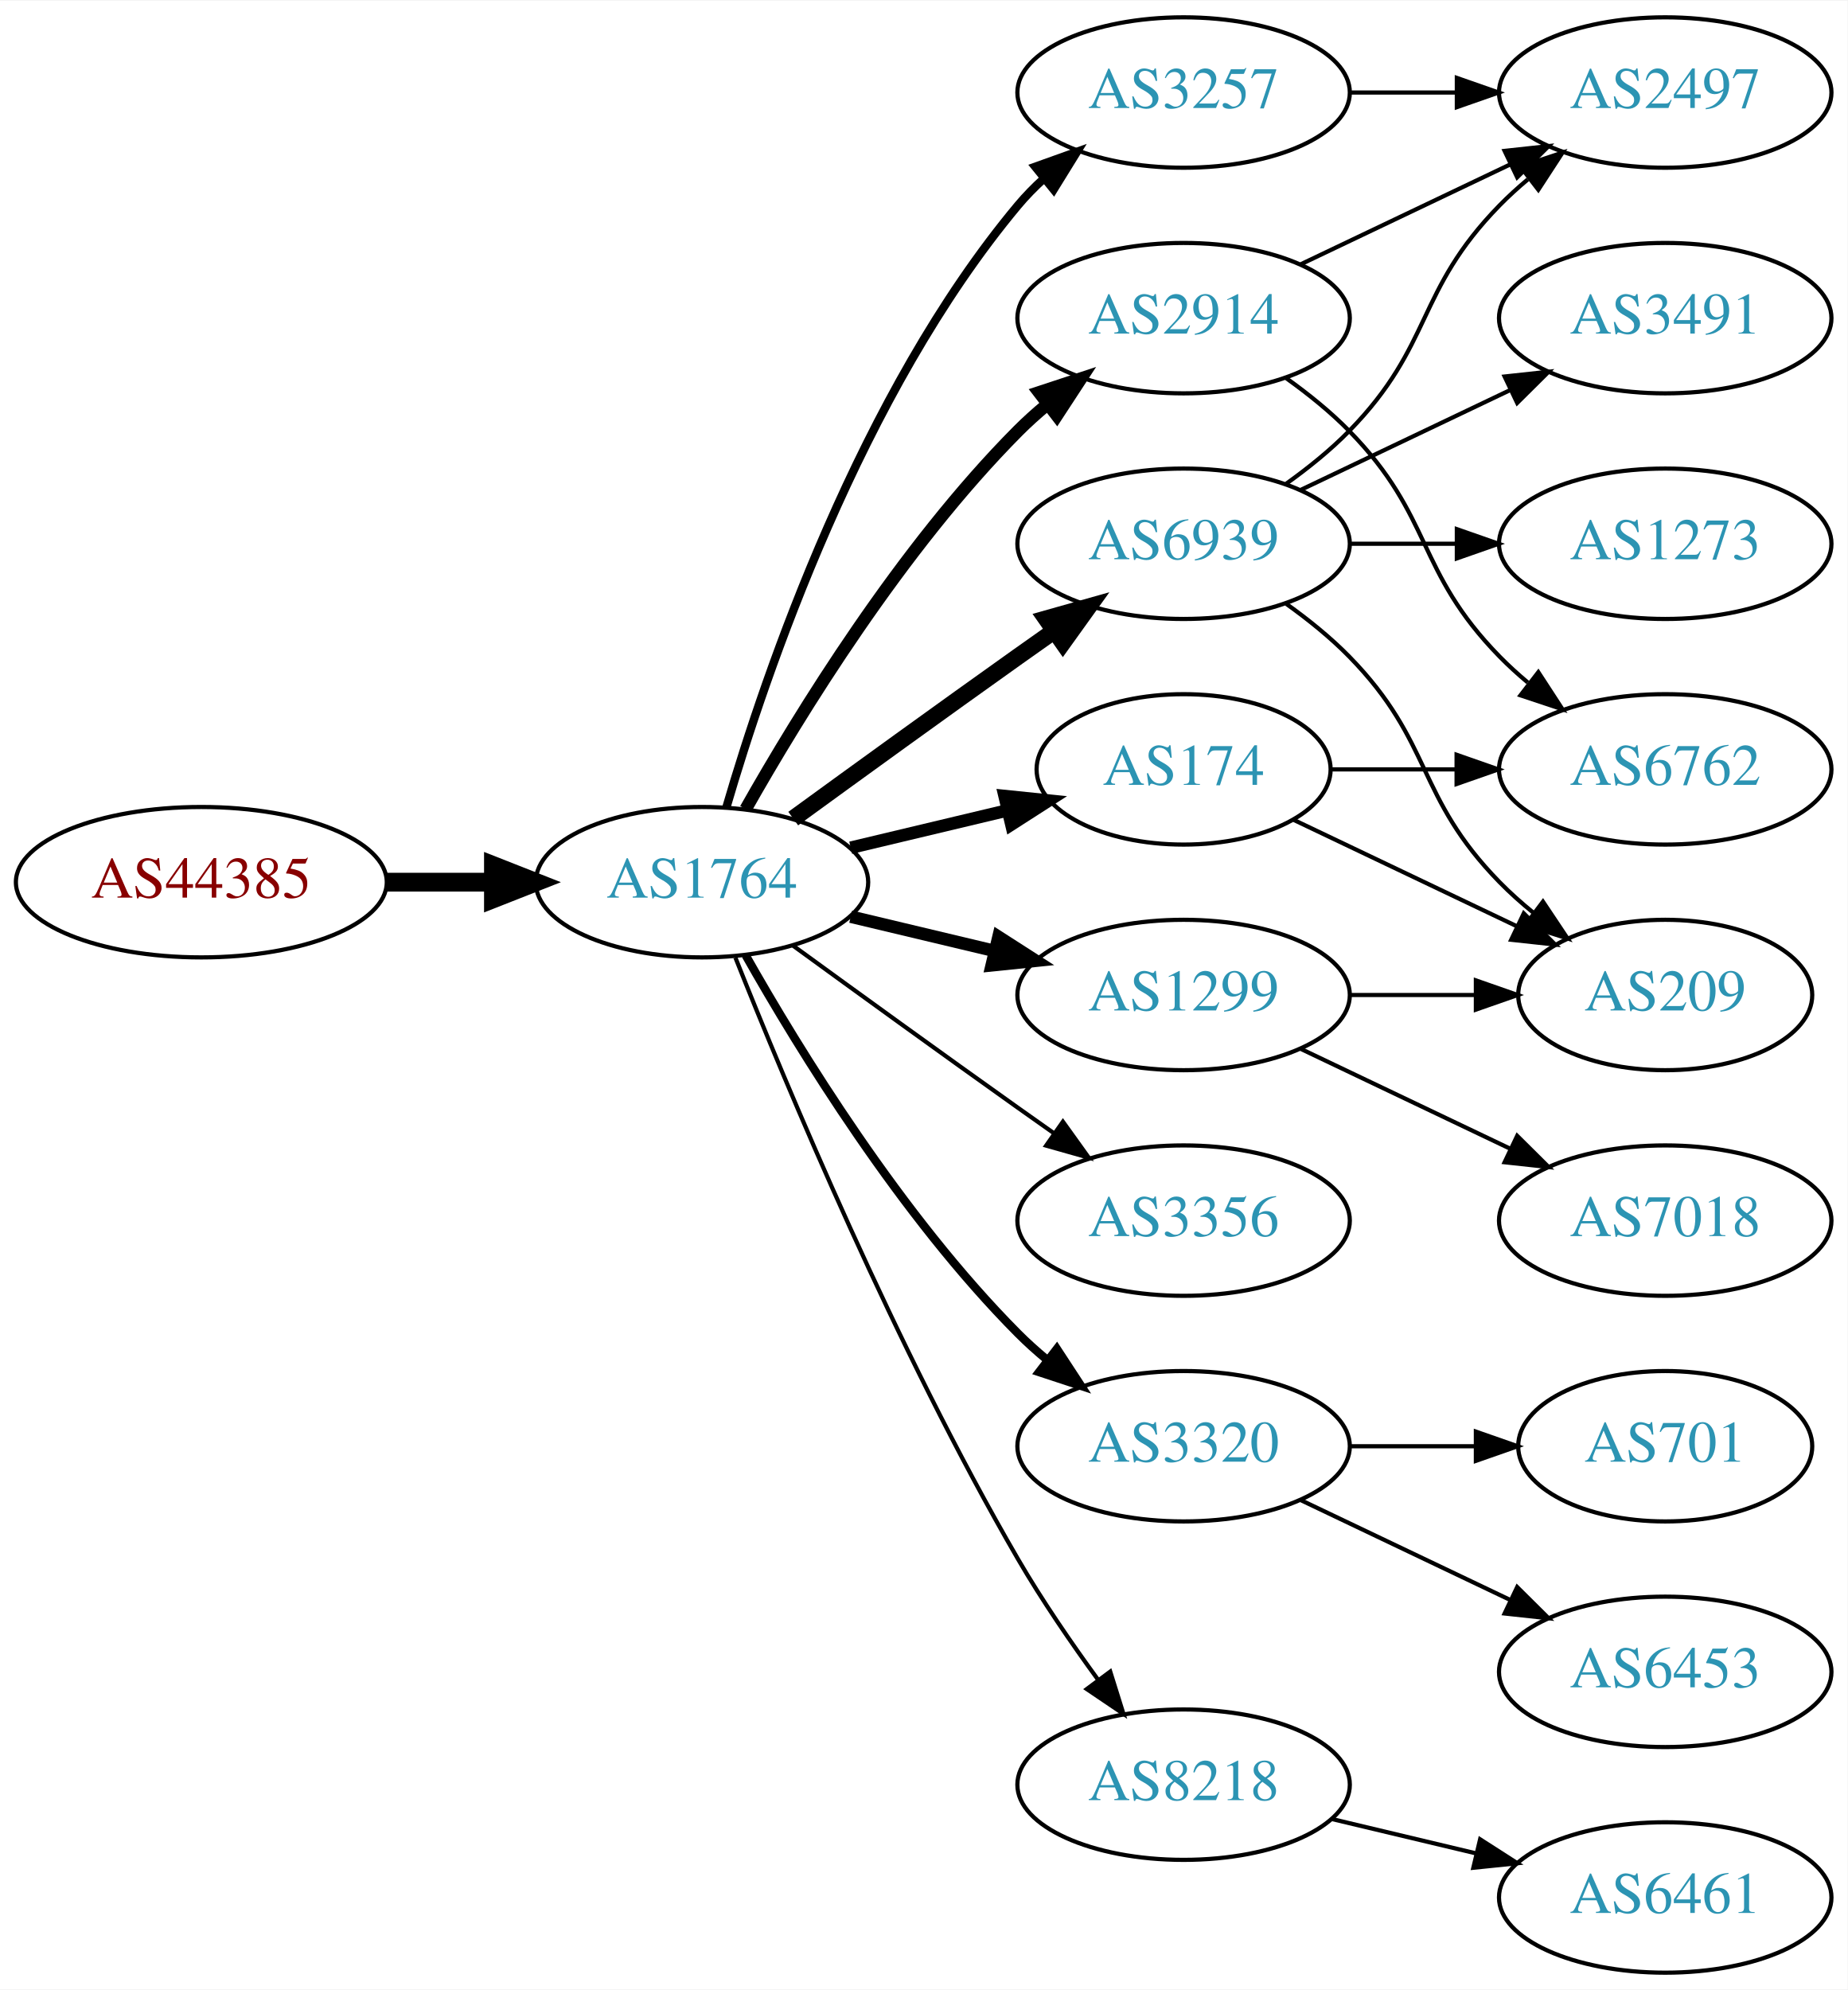
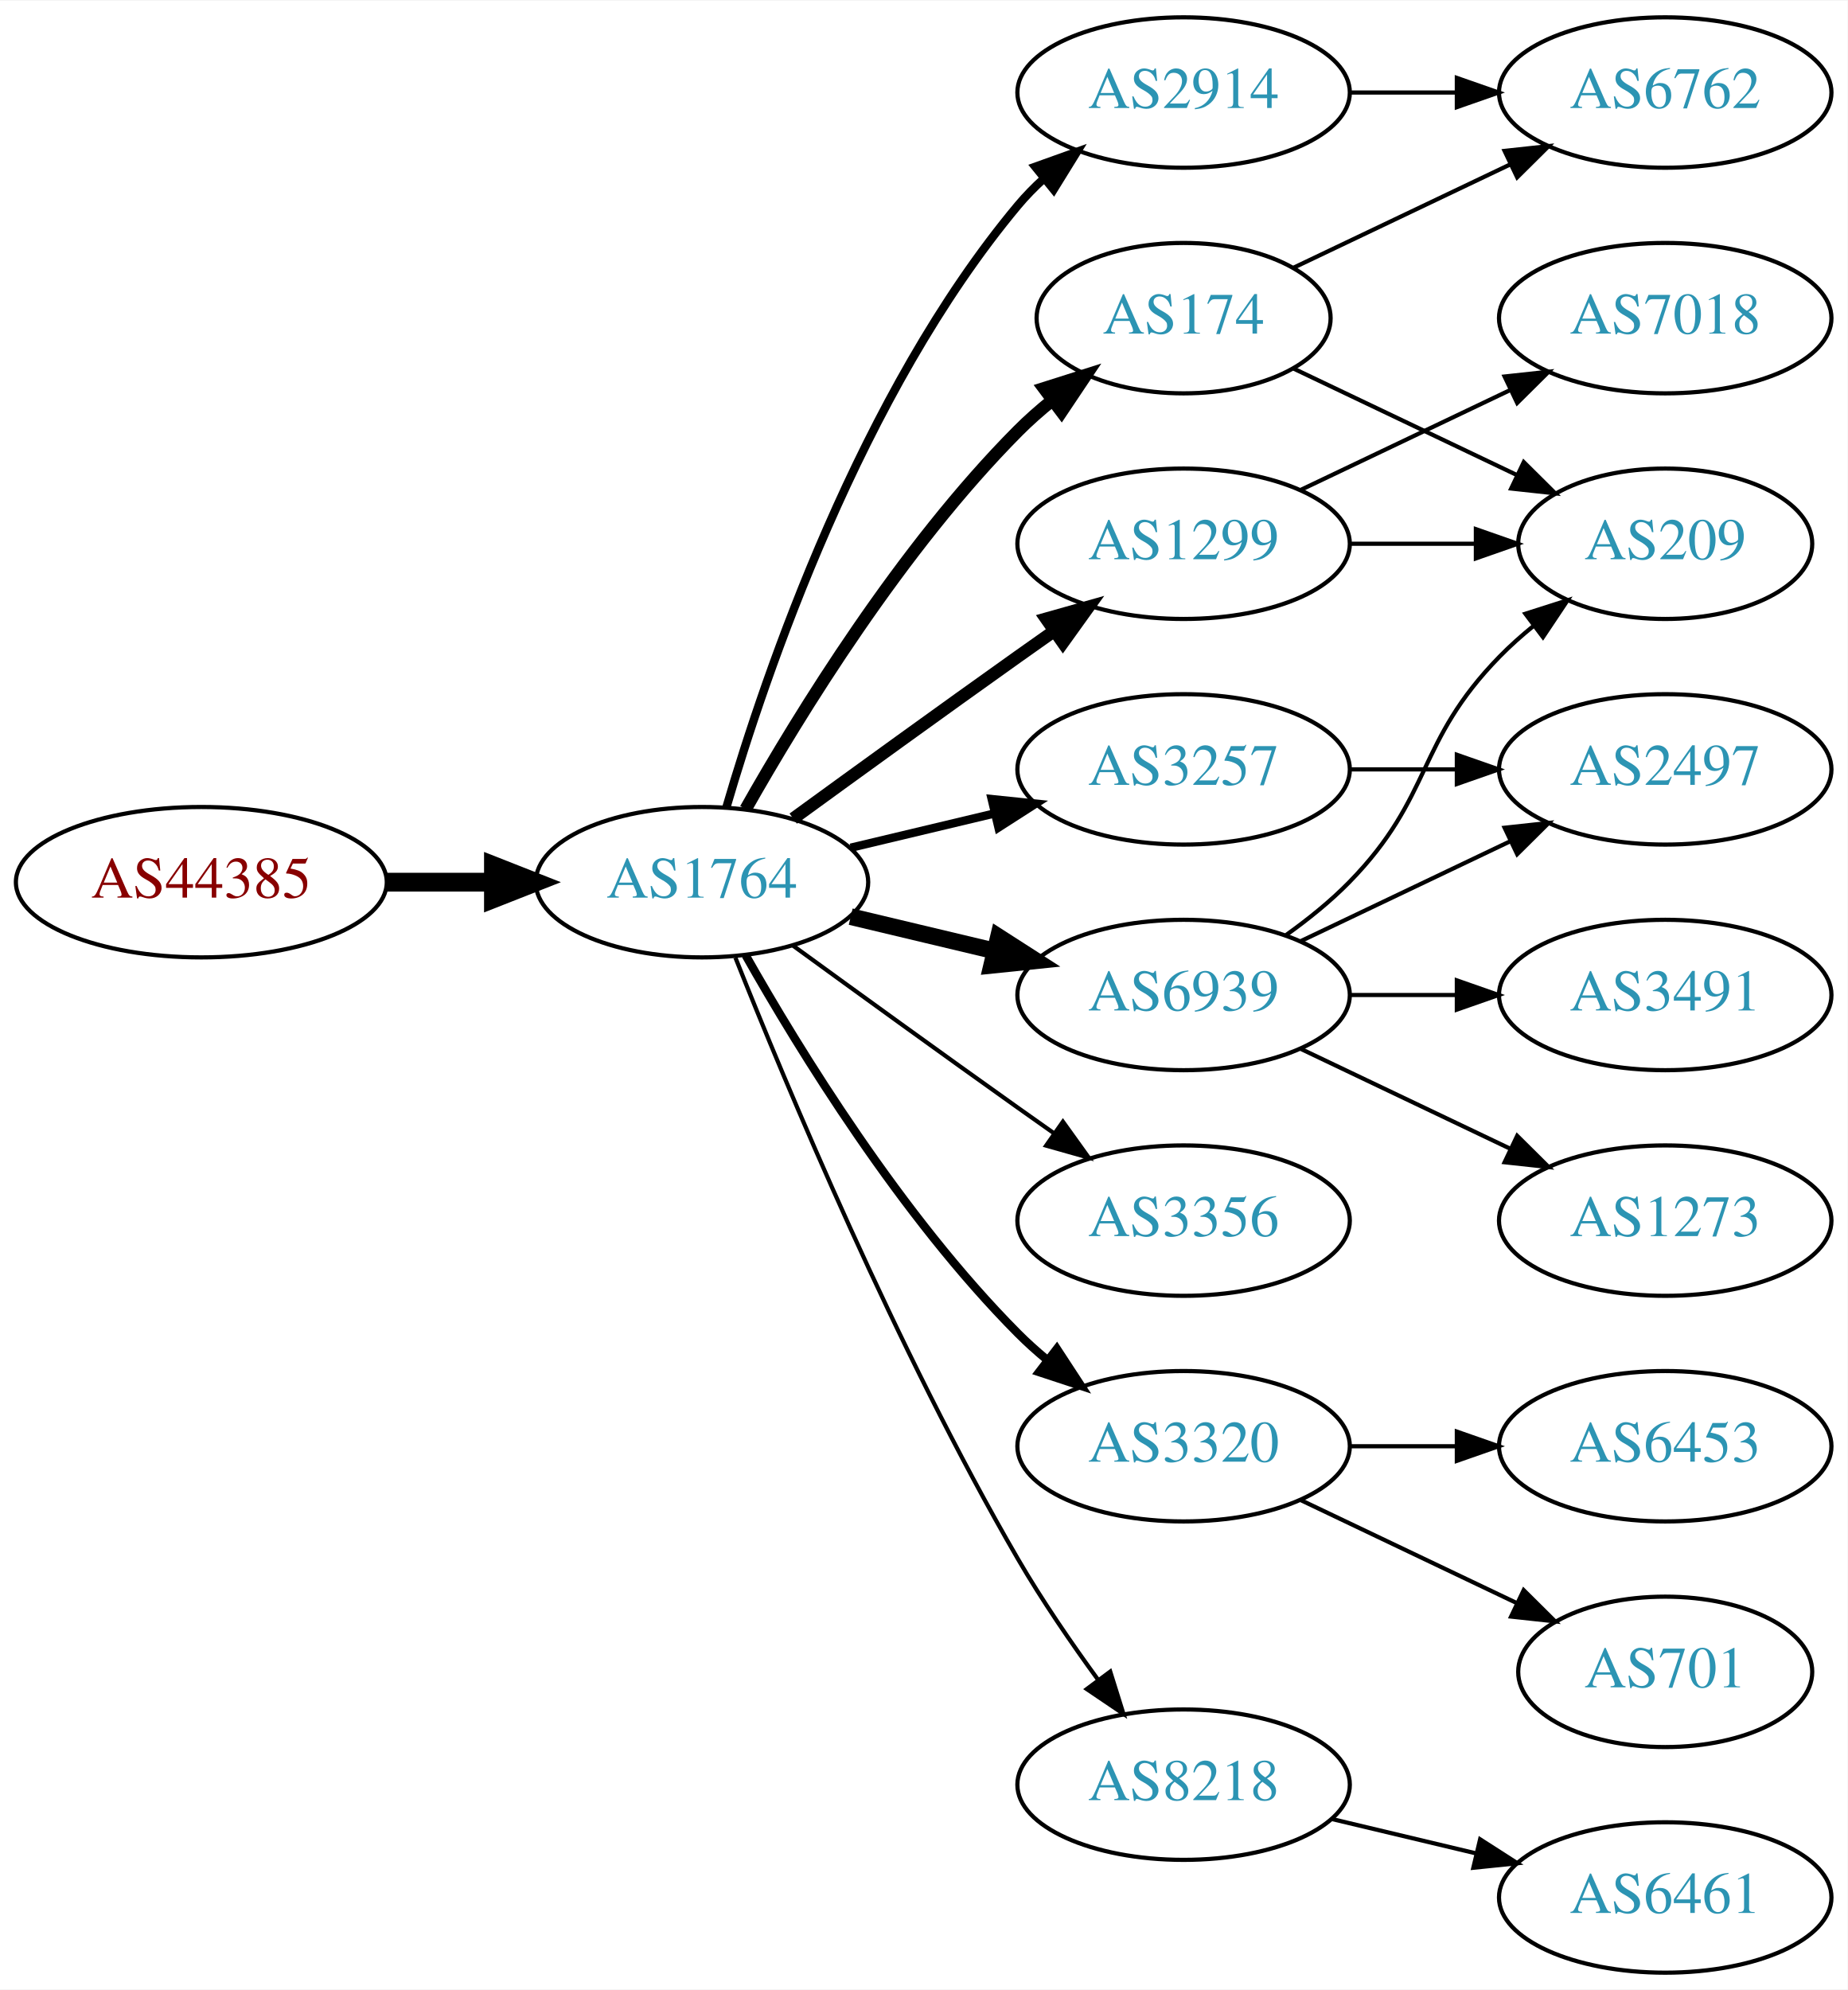
<svg xmlns="http://www.w3.org/2000/svg" xmlns:xlink="http://www.w3.org/1999/xlink" width="442pt" height="476pt" viewBox="0.00 0.00 442.27 476.00">
  <g id="graph0" class="graph" transform="scale(1 1) rotate(0) translate(4 472)">
    <polygon fill="white" stroke="none" points="-4,4 -4,-472 438.271,-472 438.271,4 -4,4" />
    <g id="node1" class="node">
      <g id="a_node1">
        <a xlink:href="/asn/44385" xlink:title="AS44385 ~ NA-NET Communications GmbH [AT]">
          <ellipse fill="#ffffff" stroke="black" cx="44.196" cy="-261" rx="44.393" ry="18" />
          <text text-anchor="middle" x="44.196" y="-257.3" font-family="Times,serif" font-size="14.00" fill="#880000">AS44385</text>
        </a>
      </g>
    </g>
    <g id="node2" class="node">
      <g id="a_node2">
        <a xlink:href="/asn/1764" xlink:title="AS1764 ~ NEXTLAYER-AS [AT]">
          <ellipse fill="#ffffff" stroke="black" cx="164.039" cy="-261" rx="39.794" ry="18" />
          <text text-anchor="middle" x="164.039" y="-257.3" font-family="Times,serif" font-size="14.00" fill="#2c94b3">AS1764</text>
        </a>
      </g>
    </g>
    <g id="edge1" class="edge">
      <path fill="none" stroke="black" stroke-width="4.5" d="M88.407,-261C96.72,-261 105.482,-261 113.965,-261" />
      <polygon fill="black" stroke="black" stroke-width="4.5" points="114.123,-264.938 124.123,-261 114.123,-257.063 114.123,-264.938" />
    </g>
    <g id="node3" class="node">
      <g id="a_node3">
-         <a xlink:href="/asn/2914" xlink:title="AS2914 ~ NTT America, Inc. [US]">
-           <ellipse fill="#ffffff" stroke="black" cx="279.332" cy="-396" rx="39.794" ry="18" />
-           <text text-anchor="middle" x="279.332" y="-392.3" font-family="Times,serif" font-size="14.00" fill="#2c94b3">AS2914</text>
+         <a xlink:href="/asn/174" xlink:title="AS174 ~ Cogent Communications [US]">
+           <ellipse fill="#ffffff" stroke="black" cx="279.332" cy="-396" rx="35.194" ry="18" />
+           <text text-anchor="middle" x="279.332" y="-392.3" font-family="Times,serif" font-size="14.00" fill="#2c94b3">AS174</text>
        </a>
      </g>
    </g>
    <g id="edge2" class="edge">
-       <path fill="none" stroke="black" stroke-width="3" d="M174.498,-278.49C187.28,-301.096 211.712,-340.886 239.685,-369 241.796,-371.121 244.092,-373.188 246.477,-375.171" />
-       <polygon fill="black" stroke="black" stroke-width="3" points="244.73,-378.242 254.793,-381.556 248.993,-372.69 244.73,-378.242" />
+       <path fill="none" stroke="black" stroke-width="3" d="M174.498,-278.49C187.28,-301.096 211.712,-340.886 239.685,-369 242.185,-371.513 244.946,-373.949 247.807,-376.261" />
+       <polygon fill="black" stroke="black" stroke-width="3" points="245.905,-379.21 256.004,-382.413 250.108,-373.611 245.905,-379.21" />
    </g>
    <g id="node4" class="node">
      <g id="a_node4">
-         <a xlink:href="/asn/6939" xlink:title="AS6939 ~ Hurricane Electric LLC [US]">
+         <a xlink:href="/asn/1299" xlink:title="AS1299 ~ Telia Carrier [EU]">
          <ellipse fill="#ffffff" stroke="black" cx="279.332" cy="-342" rx="39.794" ry="18" />
-           <text text-anchor="middle" x="279.332" y="-338.3" font-family="Times,serif" font-size="14.00" fill="#2c94b3">AS6939</text>
+           <text text-anchor="middle" x="279.332" y="-338.3" font-family="Times,serif" font-size="14.00" fill="#2c94b3">AS1299</text>
        </a>
      </g>
    </g>
    <g id="edge3" class="edge">
-       <path fill="none" stroke="black" stroke-width="4" d="M185.887,-276.222C200.821,-287.091 221.435,-302.025 239.685,-315 242.506,-317.005 245.449,-319.085 248.397,-321.159" />
-       <polygon fill="black" stroke="black" stroke-width="4" points="246.424,-324.05 256.621,-326.926 250.443,-318.319 246.424,-324.05" />
+       <path fill="none" stroke="black" stroke-width="3" d="M185.887,-276.222C200.821,-287.091 221.435,-302.025 239.685,-315 242.506,-317.005 245.449,-319.085 248.397,-321.159" />
+       <polygon fill="black" stroke="black" stroke-width="3" points="246.424,-324.05 256.621,-326.926 250.443,-318.319 246.424,-324.05" />
    </g>
    <g id="node5" class="node">
      <g id="a_node5">
+         <a xlink:href="/asn/6939" xlink:title="AS6939 ~ Hurricane Electric LLC [US]">
+           <ellipse fill="#ffffff" stroke="black" cx="279.332" cy="-234" rx="39.794" ry="18" />
+           <text text-anchor="middle" x="279.332" y="-230.3" font-family="Times,serif" font-size="14.00" fill="#2c94b3">AS6939</text>
+         </a>
+       </g>
+     </g>
+     <g id="edge4" class="edge">
+       <path fill="none" stroke="black" stroke-width="4" d="M199.646,-252.752C210.517,-250.162 222.671,-247.265 234.114,-244.538" />
+       <polygon fill="black" stroke="black" stroke-width="4" points="235.02,-247.92 243.936,-242.197 233.397,-241.111 235.02,-247.92" />
+     </g>
+     <g id="node6" class="node">
+       <g id="a_node6">
+         <a xlink:href="/asn/3257" xlink:title="AS3257 ~ GTT [DE]">
+           <ellipse fill="#ffffff" stroke="black" cx="279.332" cy="-288" rx="39.794" ry="18" />
+           <text text-anchor="middle" x="279.332" y="-284.3" font-family="Times,serif" font-size="14.00" fill="#2c94b3">AS3257</text>
+         </a>
+       </g>
+     </g>
+     <g id="edge5" class="edge">
+       <path fill="none" stroke="black" stroke-width="2" d="M199.646,-269.248C210.517,-271.838 222.671,-274.735 234.114,-277.462" />
+       <polygon fill="black" stroke="black" stroke-width="2" points="233.397,-280.889 243.936,-279.803 235.02,-274.08 233.397,-280.889" />
+     </g>
+     <g id="node7" class="node">
+       <g id="a_node7">
+         <a xlink:href="/asn/3356" xlink:title="AS3356 ~ Level 3 Parent, LLC [US]">
+           <ellipse fill="#ffffff" stroke="black" cx="279.332" cy="-180" rx="39.794" ry="18" />
+           <text text-anchor="middle" x="279.332" y="-176.3" font-family="Times,serif" font-size="14.00" fill="#2c94b3">AS3356</text>
+         </a>
+       </g>
+     </g>
+     <g id="edge6" class="edge">
+       <path fill="none" stroke="black" d="M185.887,-245.778C200.821,-234.909 221.435,-219.975 239.685,-207 242.506,-204.995 245.449,-202.915 248.397,-200.841" />
+       <polygon fill="black" stroke="black" points="250.443,-203.681 256.621,-195.074 246.424,-197.95 250.443,-203.681" />
+     </g>
+     <g id="node8" class="node">
+       <g id="a_node8">
        <a xlink:href="/asn/3320" xlink:title="AS3320 ~ DTAG [DE]">
          <ellipse fill="#ffffff" stroke="black" cx="279.332" cy="-126" rx="39.794" ry="18" />
          <text text-anchor="middle" x="279.332" y="-122.3" font-family="Times,serif" font-size="14.00" fill="#2c94b3">AS3320</text>
        </a>
      </g>
    </g>
-     <g id="edge4" class="edge">
+     <g id="edge7" class="edge">
      <path fill="none" stroke="black" stroke-width="2" d="M174.498,-243.51C187.28,-220.904 211.712,-181.114 239.685,-153 241.796,-150.879 244.092,-148.812 246.477,-146.829" />
      <polygon fill="black" stroke="black" stroke-width="2" points="248.993,-149.31 254.793,-140.444 244.73,-143.758 248.993,-149.31" />
    </g>
-     <g id="node6" class="node">
-       <g id="a_node6">
-         <a xlink:href="/asn/174" xlink:title="AS174 ~ Cogent Communications [US]">
-           <ellipse fill="#ffffff" stroke="black" cx="279.332" cy="-288" rx="35.194" ry="18" />
-           <text text-anchor="middle" x="279.332" y="-284.3" font-family="Times,serif" font-size="14.00" fill="#2c94b3">AS174</text>
-         </a>
-       </g>
-     </g>
-     <g id="edge5" class="edge">
-       <path fill="none" stroke="black" stroke-width="3" d="M199.646,-269.248C211.44,-272.058 224.745,-275.229 237.013,-278.153" />
-       <polygon fill="black" stroke="black" stroke-width="3" points="236.479,-281.624 247.018,-280.537 238.101,-274.814 236.479,-281.624" />
-     </g>
-     <g id="node7" class="node">
-       <g id="a_node7">
+     <g id="node9" class="node">
+       <g id="a_node9">
+         <a xlink:href="/asn/2914" xlink:title="AS2914 ~ NTT America, Inc. [US]">
+           <ellipse fill="#ffffff" stroke="black" cx="279.332" cy="-450" rx="39.794" ry="18" />
+           <text text-anchor="middle" x="279.332" y="-446.3" font-family="Times,serif" font-size="14.00" fill="#2c94b3">AS2914</text>
+         </a>
+       </g>
+     </g>
+     <g id="edge8" class="edge">
+       <path fill="none" stroke="black" stroke-width="2" d="M169.913,-279.002C179.227,-310.844 202.043,-377.981 239.685,-423 241.555,-425.237 243.654,-427.374 245.88,-429.396" />
+       <polygon fill="black" stroke="black" stroke-width="2" points="243.823,-432.234 253.799,-435.804 248.227,-426.793 243.823,-432.234" />
+     </g>
+     <g id="node10" class="node">
+       <g id="a_node10">
        <a xlink:href="/asn/8218" xlink:title="AS8218 ~ legacy Neotelecoms [FR]">
          <ellipse fill="#ffffff" stroke="black" cx="279.332" cy="-45" rx="39.794" ry="18" />
          <text text-anchor="middle" x="279.332" y="-41.3" font-family="Times,serif" font-size="14.00" fill="#2c94b3">AS8218</text>
        </a>
      </g>
    </g>
-     <g id="edge6" class="edge">
+     <g id="edge9" class="edge">
      <path fill="none" stroke="black" d="M172.042,-242.949C184.169,-212.43 210.587,-149.067 239.685,-99 245.392,-89.181 252.43,-78.922 258.929,-70.016" />
      <polygon fill="black" stroke="black" points="261.77,-72.061 264.934,-61.95 256.155,-67.881 261.77,-72.061" />
-     </g>
-     <g id="node8" class="node">
-       <g id="a_node8">
-         <a xlink:href="/asn/3356" xlink:title="AS3356 ~ Level 3 Parent, LLC [US]">
-           <ellipse fill="#ffffff" stroke="black" cx="279.332" cy="-180" rx="39.794" ry="18" />
-           <text text-anchor="middle" x="279.332" y="-176.3" font-family="Times,serif" font-size="14.00" fill="#2c94b3">AS3356</text>
-         </a>
-       </g>
-     </g>
-     <g id="edge7" class="edge">
-       <path fill="none" stroke="black" d="M185.887,-245.778C200.821,-234.909 221.435,-219.975 239.685,-207 242.506,-204.995 245.449,-202.915 248.397,-200.841" />
-       <polygon fill="black" stroke="black" points="250.443,-203.681 256.621,-195.074 246.424,-197.95 250.443,-203.681" />
-     </g>
-     <g id="node9" class="node">
-       <g id="a_node9">
-         <a xlink:href="/asn/1299" xlink:title="AS1299 ~ Telia Carrier [EU]">
-           <ellipse fill="#ffffff" stroke="black" cx="279.332" cy="-234" rx="39.794" ry="18" />
-           <text text-anchor="middle" x="279.332" y="-230.3" font-family="Times,serif" font-size="14.00" fill="#2c94b3">AS1299</text>
-         </a>
-       </g>
-     </g>
-     <g id="edge8" class="edge">
-       <path fill="none" stroke="black" stroke-width="3" d="M199.646,-252.752C210.517,-250.162 222.671,-247.265 234.114,-244.538" />
-       <polygon fill="black" stroke="black" stroke-width="3" points="235.02,-247.92 243.936,-242.197 233.397,-241.111 235.02,-247.92" />
-     </g>
-     <g id="node10" class="node">
-       <g id="a_node10">
-         <a xlink:href="/asn/3257" xlink:title="AS3257 ~ GTT [DE]">
-           <ellipse fill="#ffffff" stroke="black" cx="279.332" cy="-450" rx="39.794" ry="18" />
-           <text text-anchor="middle" x="279.332" y="-446.3" font-family="Times,serif" font-size="14.00" fill="#2c94b3">AS3257</text>
-         </a>
-       </g>
-     </g>
-     <g id="edge9" class="edge">
-       <path fill="none" stroke="black" stroke-width="2" d="M169.913,-279.002C179.227,-310.844 202.043,-377.981 239.685,-423 241.555,-425.237 243.654,-427.374 245.88,-429.396" />
-       <polygon fill="black" stroke="black" stroke-width="2" points="243.823,-432.234 253.799,-435.804 248.227,-426.793 243.823,-432.234" />
    </g>
    <g id="node11" class="node">
      <g id="a_node11">
        <a xlink:href="/asn/6762" xlink:title="AS6762 ~ TELECOM ITALIA SPARKLE S.p.A. [IT]">
-           <ellipse fill="#ffffff" stroke="black" cx="394.625" cy="-288" rx="39.794" ry="18" />
-           <text text-anchor="middle" x="394.625" y="-284.3" font-family="Times,serif" font-size="14.00" fill="#2c94b3">AS6762</text>
+           <ellipse fill="#ffffff" stroke="black" cx="394.625" cy="-450" rx="39.794" ry="18" />
+           <text text-anchor="middle" x="394.625" y="-446.3" font-family="Times,serif" font-size="14.00" fill="#2c94b3">AS6762</text>
        </a>
      </g>
    </g>
    <g id="edge10" class="edge">
-       <path fill="none" stroke="black" d="M303.926,-381.611C309.182,-377.852 314.513,-373.563 318.978,-369 339.151,-348.383 334.806,-335.617 354.978,-315 357.071,-312.861 359.354,-310.782 361.731,-308.79" />
-       <polygon fill="black" stroke="black" points="364.249,-311.268 370.031,-302.389 359.974,-305.725 364.249,-311.268" />
+       <path fill="none" stroke="black" d="M305.757,-408.119C321.059,-415.413 340.783,-424.814 357.665,-432.86" />
+       <polygon fill="black" stroke="black" points="356.172,-436.026 366.705,-437.169 359.184,-429.707 356.172,-436.026" />
    </g>
    <g id="node12" class="node">
      <g id="a_node12">
-         <a xlink:href="/asn/2497" xlink:title="AS2497 ~ Internet Initiative Japan Inc. [JP]">
-           <ellipse fill="#ffffff" stroke="black" cx="394.625" cy="-450" rx="39.794" ry="18" />
-           <text text-anchor="middle" x="394.625" y="-446.3" font-family="Times,serif" font-size="14.00" fill="#2c94b3">AS2497</text>
+         <a xlink:href="/asn/209" xlink:title="AS209 ~ CenturyLink Communications, LLC [US]">
+           <ellipse fill="#ffffff" stroke="black" cx="394.625" cy="-342" rx="35.194" ry="18" />
+           <text text-anchor="middle" x="394.625" y="-338.3" font-family="Times,serif" font-size="14.00" fill="#2c94b3">AS209</text>
        </a>
      </g>
    </g>
    <g id="edge11" class="edge">
-       <path fill="none" stroke="black" d="M307.468,-408.934C322.462,-416.081 341.283,-425.052 357.506,-432.785" />
-       <polygon fill="black" stroke="black" points="356.177,-436.028 366.71,-437.171 359.188,-429.709 356.177,-436.028" />
-     </g>
-     <g id="edge12" class="edge">
-       <path fill="none" stroke="black" d="M303.926,-356.389C309.182,-360.148 314.513,-364.437 318.978,-369 339.151,-389.617 334.806,-402.383 354.978,-423 357.071,-425.139 359.354,-427.218 361.731,-429.21" />
-       <polygon fill="black" stroke="black" points="359.974,-432.275 370.031,-435.611 364.249,-426.732 359.974,-432.275" />
+       <path fill="none" stroke="black" d="M305.757,-383.881C321.5,-376.378 341.922,-366.644 359.115,-358.449" />
+       <polygon fill="black" stroke="black" points="360.763,-361.54 368.284,-354.078 357.751,-355.221 360.763,-361.54" />
+     </g>
+     <g id="edge13" class="edge">
+       <path fill="none" stroke="black" d="M319.004,-342C328.709,-342 339.2,-342 349.163,-342" />
+       <polygon fill="black" stroke="black" points="349.299,-345.5 359.299,-342 349.299,-338.5 349.299,-345.5" />
    </g>
    <g id="node13" class="node">
      <g id="a_node13">
-         <a xlink:href="/asn/1273" xlink:title="AS1273 ~ Vodafone Group PLC [EU]">
-           <ellipse fill="#ffffff" stroke="black" cx="394.625" cy="-342" rx="39.794" ry="18" />
-           <text text-anchor="middle" x="394.625" y="-338.3" font-family="Times,serif" font-size="14.00" fill="#2c94b3">AS1273</text>
-         </a>
-       </g>
-     </g>
-     <g id="edge13" class="edge">
-       <path fill="none" stroke="black" d="M319.004,-342C327.207,-342 335.971,-342 344.503,-342" />
-       <polygon fill="black" stroke="black" points="344.742,-345.5 354.742,-342 344.742,-338.5 344.742,-345.5" />
+         <a xlink:href="/asn/7018" xlink:title="AS7018 ~ AT&amp;T Services, Inc. [US]">
+           <ellipse fill="#ffffff" stroke="black" cx="394.625" cy="-396" rx="39.794" ry="18" />
+           <text text-anchor="middle" x="394.625" y="-392.3" font-family="Times,serif" font-size="14.00" fill="#2c94b3">AS7018</text>
+         </a>
+       </g>
+     </g>
+     <g id="edge12" class="edge">
+       <path fill="none" stroke="black" d="M307.468,-354.934C322.462,-362.081 341.283,-371.052 357.506,-378.785" />
+       <polygon fill="black" stroke="black" points="356.177,-382.028 366.71,-383.171 359.188,-375.709 356.177,-382.028" />
+     </g>
+     <g id="edge17" class="edge">
+       <path fill="none" stroke="black" d="M303.926,-248.389C309.182,-252.148 314.513,-256.437 318.978,-261 339.151,-281.617 334.806,-294.383 354.978,-315 357.457,-317.534 360.204,-319.983 363.056,-322.304" />
+       <polygon fill="black" stroke="black" points="361.148,-325.248 371.242,-328.468 365.359,-319.657 361.148,-325.248" />
    </g>
    <g id="node14" class="node">
      <g id="a_node14">
-         <a xlink:href="/asn/209" xlink:title="AS209 ~ CenturyLink Communications, LLC [US]">
-           <ellipse fill="#ffffff" stroke="black" cx="394.625" cy="-234" rx="35.194" ry="18" />
-           <text text-anchor="middle" x="394.625" y="-230.3" font-family="Times,serif" font-size="14.00" fill="#2c94b3">AS209</text>
+         <a xlink:href="/asn/2497" xlink:title="AS2497 ~ Internet Initiative Japan Inc. [JP]">
+           <ellipse fill="#ffffff" stroke="black" cx="394.625" cy="-288" rx="39.794" ry="18" />
+           <text text-anchor="middle" x="394.625" y="-284.3" font-family="Times,serif" font-size="14.00" fill="#2c94b3">AS2497</text>
        </a>
      </g>
    </g>
    <g id="edge14" class="edge">
-       <path fill="none" stroke="black" d="M303.926,-327.611C309.182,-323.852 314.513,-319.563 318.978,-315 339.151,-294.383 334.806,-281.617 354.978,-261 357.457,-258.466 360.204,-256.017 363.056,-253.696" />
-       <polygon fill="black" stroke="black" points="365.359,-256.343 371.242,-247.532 361.148,-250.752 365.359,-256.343" />
+       <path fill="none" stroke="black" d="M307.468,-246.934C322.462,-254.081 341.283,-263.052 357.506,-270.785" />
+       <polygon fill="black" stroke="black" points="356.177,-274.028 366.71,-275.171 359.188,-267.709 356.177,-274.028" />
    </g>
    <g id="node15" class="node">
      <g id="a_node15">
-         <a xlink:href="/asn/3491" xlink:title="AS3491 ~ PCCW Global, Inc. [US]">
-           <ellipse fill="#ffffff" stroke="black" cx="394.625" cy="-396" rx="39.794" ry="18" />
-           <text text-anchor="middle" x="394.625" y="-392.3" font-family="Times,serif" font-size="14.00" fill="#2c94b3">AS3491</text>
+         <a xlink:href="/asn/1273" xlink:title="AS1273 ~ Vodafone Group PLC [EU]">
+           <ellipse fill="#ffffff" stroke="black" cx="394.625" cy="-180" rx="39.794" ry="18" />
+           <text text-anchor="middle" x="394.625" y="-176.3" font-family="Times,serif" font-size="14.00" fill="#2c94b3">AS1273</text>
        </a>
      </g>
    </g>
    <g id="edge15" class="edge">
-       <path fill="none" stroke="black" d="M307.468,-354.934C322.462,-362.081 341.283,-371.052 357.506,-378.785" />
-       <polygon fill="black" stroke="black" points="356.177,-382.028 366.71,-383.171 359.188,-375.709 356.177,-382.028" />
+       <path fill="none" stroke="black" d="M307.468,-221.066C322.462,-213.919 341.283,-204.948 357.506,-197.215" />
+       <polygon fill="black" stroke="black" points="359.188,-200.291 366.71,-192.829 356.177,-193.972 359.188,-200.291" />
    </g>
    <g id="node16" class="node">
      <g id="a_node16">
-         <a xlink:href="/asn/701" xlink:title="AS701 ~ UUNET [US]">
-           <ellipse fill="#ffffff" stroke="black" cx="394.625" cy="-126" rx="35.194" ry="18" />
-           <text text-anchor="middle" x="394.625" y="-122.3" font-family="Times,serif" font-size="14.00" fill="#2c94b3">AS701</text>
+         <a xlink:href="/asn/3491" xlink:title="AS3491 ~ PCCW Global, Inc. [US]">
+           <ellipse fill="#ffffff" stroke="black" cx="394.625" cy="-234" rx="39.794" ry="18" />
+           <text text-anchor="middle" x="394.625" y="-230.3" font-family="Times,serif" font-size="14.00" fill="#2c94b3">AS3491</text>
        </a>
      </g>
    </g>
    <g id="edge16" class="edge">
-       <path fill="none" stroke="black" d="M319.004,-126C328.709,-126 339.2,-126 349.163,-126" />
-       <polygon fill="black" stroke="black" points="349.299,-129.5 359.299,-126 349.299,-122.5 349.299,-129.5" />
+       <path fill="none" stroke="black" d="M319.004,-234C327.207,-234 335.971,-234 344.503,-234" />
+       <polygon fill="black" stroke="black" points="344.742,-237.5 354.742,-234 344.742,-230.5 344.742,-237.5" />
+     </g>
+     <g id="edge21" class="edge">
+       <path fill="none" stroke="black" d="M319.004,-288C327.207,-288 335.971,-288 344.503,-288" />
+       <polygon fill="black" stroke="black" points="344.742,-291.5 354.742,-288 344.742,-284.5 344.742,-291.5" />
    </g>
    <g id="node17" class="node">
      <g id="a_node17">
-         <a xlink:href="/asn/6453" xlink:title="AS6453 ~ TATA COMMUNICATIONS (AMERICA) INC [US]">
-           <ellipse fill="#ffffff" stroke="black" cx="394.625" cy="-72" rx="39.794" ry="18" />
-           <text text-anchor="middle" x="394.625" y="-68.3" font-family="Times,serif" font-size="14.00" fill="#2c94b3">AS6453</text>
-         </a>
-       </g>
-     </g>
-     <g id="edge17" class="edge">
-       <path fill="none" stroke="black" d="M307.468,-113.066C322.462,-105.919 341.283,-96.948 357.506,-89.215" />
-       <polygon fill="black" stroke="black" points="359.188,-92.291 366.71,-84.829 356.177,-85.972 359.188,-92.291" />
+         <a xlink:href="/asn/701" xlink:title="AS701 ~ UUNET [US]">
+           <ellipse fill="#ffffff" stroke="black" cx="394.625" cy="-72" rx="35.194" ry="18" />
+           <text text-anchor="middle" x="394.625" y="-68.3" font-family="Times,serif" font-size="14.00" fill="#2c94b3">AS701</text>
+         </a>
+       </g>
    </g>
    <g id="edge18" class="edge">
-       <path fill="none" stroke="black" d="M314.631,-288C324.008,-288 334.358,-288 344.393,-288" />
-       <polygon fill="black" stroke="black" points="344.681,-291.5 354.681,-288 344.681,-284.5 344.681,-291.5" />
-     </g>
-     <g id="edge19" class="edge">
-       <path fill="none" stroke="black" d="M305.757,-275.881C321.5,-268.378 341.922,-258.644 359.115,-250.449" />
-       <polygon fill="black" stroke="black" points="360.763,-253.54 368.284,-246.078 357.751,-247.221 360.763,-253.54" />
+       <path fill="none" stroke="black" d="M307.468,-113.066C322.9,-105.71 342.385,-96.423 358.92,-88.541" />
+       <polygon fill="black" stroke="black" points="360.741,-91.551 368.262,-84.089 357.729,-85.232 360.741,-91.551" />
    </g>
    <g id="node18" class="node">
      <g id="a_node18">
+         <a xlink:href="/asn/6453" xlink:title="AS6453 ~ TATA COMMUNICATIONS (AMERICA) INC [US]">
+           <ellipse fill="#ffffff" stroke="black" cx="394.625" cy="-126" rx="39.794" ry="18" />
+           <text text-anchor="middle" x="394.625" y="-122.3" font-family="Times,serif" font-size="14.00" fill="#2c94b3">AS6453</text>
+         </a>
+       </g>
+     </g>
+     <g id="edge19" class="edge">
+       <path fill="none" stroke="black" d="M319.004,-126C327.207,-126 335.971,-126 344.503,-126" />
+       <polygon fill="black" stroke="black" points="344.742,-129.5 354.742,-126 344.742,-122.5 344.742,-129.5" />
+     </g>
+     <g id="edge20" class="edge">
+       <path fill="none" stroke="black" d="M319.004,-450C327.207,-450 335.971,-450 344.503,-450" />
+       <polygon fill="black" stroke="black" points="344.742,-453.5 354.742,-450 344.742,-446.5 344.742,-453.5" />
+     </g>
+     <g id="node19" class="node">
+       <g id="a_node19">
        <a xlink:href="/asn/6461" xlink:title="AS6461 ~ Zayo Bandwidth [US]">
          <ellipse fill="#ffffff" stroke="black" cx="394.625" cy="-18" rx="39.794" ry="18" />
          <text text-anchor="middle" x="394.625" y="-14.3" font-family="Times,serif" font-size="14.00" fill="#2c94b3">AS6461</text>
        </a>
      </g>
    </g>
-     <g id="edge20" class="edge">
+     <g id="edge22" class="edge">
      <path fill="none" stroke="black" d="M314.939,-36.752C325.81,-34.162 337.964,-31.265 349.407,-28.538" />
      <polygon fill="black" stroke="black" points="350.313,-31.92 359.229,-26.197 348.69,-25.111 350.313,-31.92" />
    </g>
-     <g id="edge22" class="edge">
-       <path fill="none" stroke="black" d="M319.004,-234C328.709,-234 339.2,-234 349.163,-234" />
-       <polygon fill="black" stroke="black" points="349.299,-237.5 359.299,-234 349.299,-230.5 349.299,-237.5" />
-     </g>
-     <g id="node19" class="node">
-       <g id="a_node19">
-         <a xlink:href="/asn/7018" xlink:title="AS7018 ~ AT&amp;T Services, Inc. [US]">
-           <ellipse fill="#ffffff" stroke="black" cx="394.625" cy="-180" rx="39.794" ry="18" />
-           <text text-anchor="middle" x="394.625" y="-176.3" font-family="Times,serif" font-size="14.00" fill="#2c94b3">AS7018</text>
-         </a>
-       </g>
-     </g>
-     <g id="edge21" class="edge">
-       <path fill="none" stroke="black" d="M307.468,-221.066C322.462,-213.919 341.283,-204.948 357.506,-197.215" />
-       <polygon fill="black" stroke="black" points="359.188,-200.291 366.71,-192.829 356.177,-193.972 359.188,-200.291" />
-     </g>
-     <g id="edge23" class="edge">
-       <path fill="none" stroke="black" d="M319.004,-450C327.207,-450 335.971,-450 344.503,-450" />
-       <polygon fill="black" stroke="black" points="344.742,-453.5 354.742,-450 344.742,-446.5 344.742,-453.5" />
-     </g>
  </g>
</svg>
